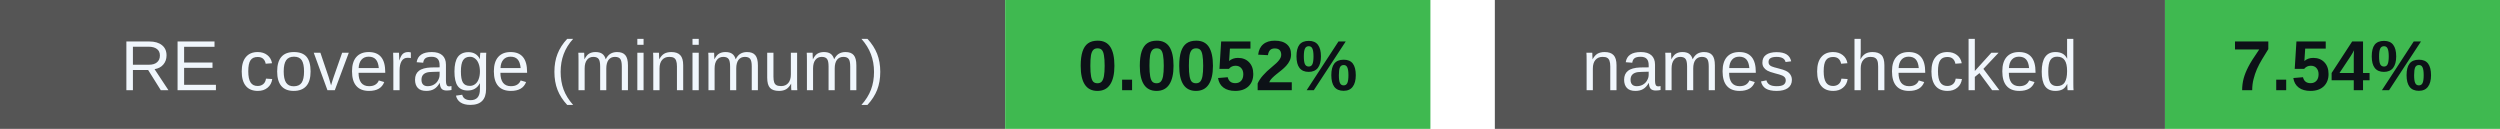
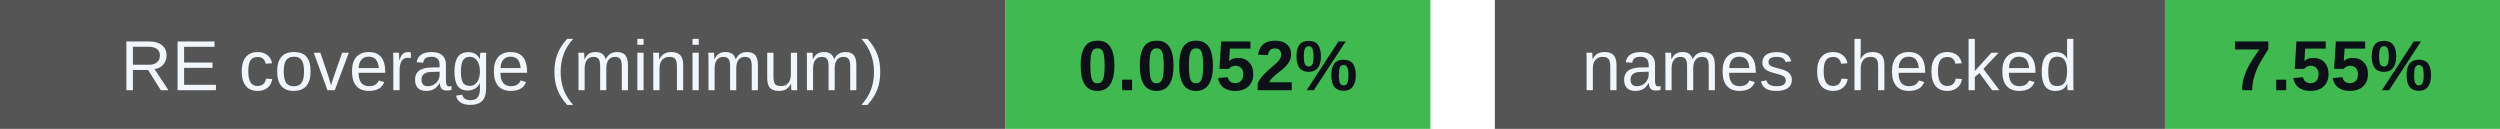
<svg xmlns="http://www.w3.org/2000/svg" width="388" height="20" viewBox="0 0 388 20" role="img" aria-labelledby="badges-title badges-desc">
  <g font-family="-apple-system,BlinkMacSystemFont,Segoe UI,Arial,sans-serif" font-size="11">
    <rect x="0" y="0" width="156" height="20" rx="0" fill="#555" />
    <rect x="156" y="0" width="66" height="20" rx="0" fill="#3fb950" />
    <text x="78.0" y="14" font-size="11" font-weight="500" fill="#f0f6fc" text-anchor="middle">RE coverage (minimum)</text>
    <text x="189.0" y="14" font-size="11" font-weight="700" fill="#0d1117" text-anchor="middle">0.0052%</text>
    <rect x="232" y="0" width="104" height="20" rx="0" fill="#555" />
    <rect x="336" y="0" width="52" height="20" rx="0" fill="#3fb950" />
    <text x="284.0" y="14" font-size="11" font-weight="500" fill="#f0f6fc" text-anchor="middle">names checked</text>
-     <text x="362.0" y="14" font-size="11" font-weight="700" fill="#0d1117" text-anchor="middle">7.54%</text>
+     <text x="362.0" y="14" font-size="11" font-weight="700" fill="#0d1117" text-anchor="middle">7.55%</text>
  </g>
</svg>
